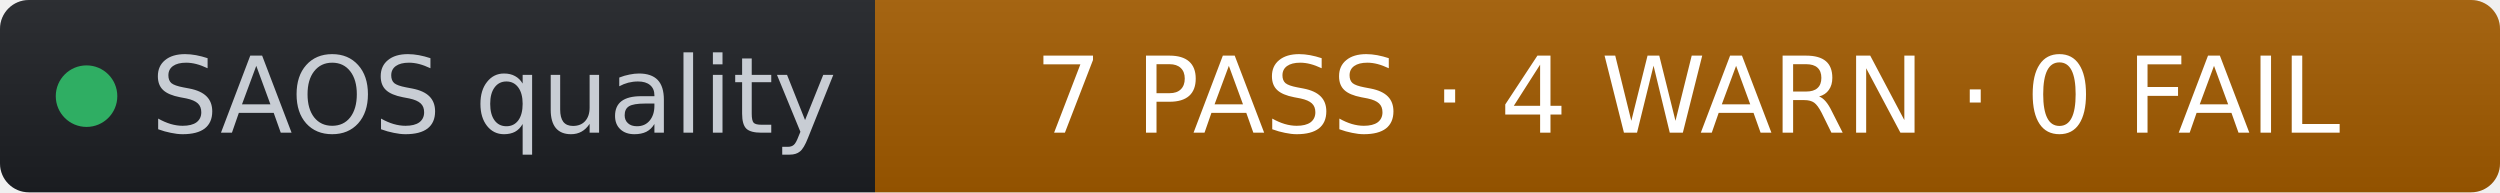
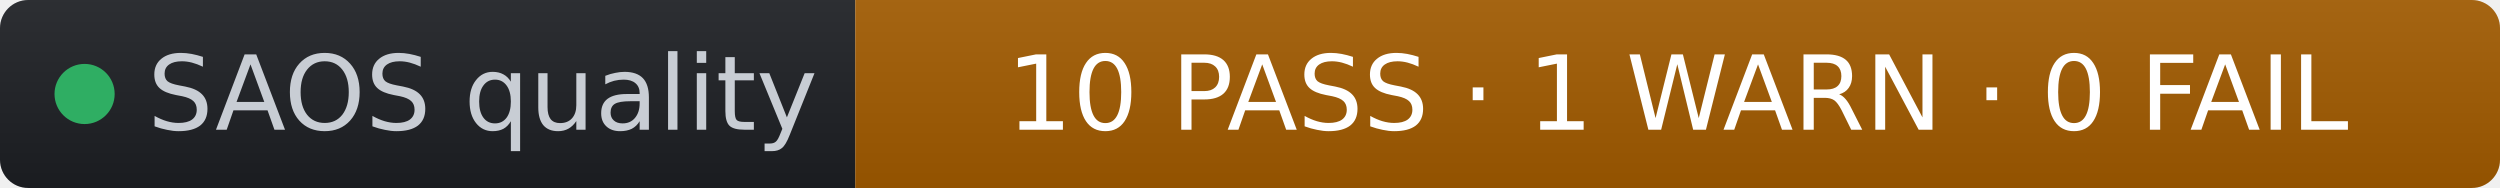
- <svg xmlns="http://www.w3.org/2000/svg" width="260" height="20" role="img" aria-label="SAOS quality: 7 PASS · 4 WARN · 0 FAIL" viewBox="0 0 260 20" font-family="Verdana,Geneva,DejaVu Sans,sans-serif">
+ <svg xmlns="http://www.w3.org/2000/svg" width="266" height="20" role="img" aria-label="SAOS quality: 10 PASS · 1 WARN · 0 FAIL" viewBox="0 0 266 20" font-family="Verdana,Geneva,DejaVu Sans,sans-serif">
  <linearGradient id="s" x2="0" y2="100%">
    <stop offset="0" stop-color="#bbb" stop-opacity=".1" />
    <stop offset="1" stop-opacity=".1" />
  </linearGradient>
  <clipPath id="r">
-     <rect width="260" height="20" rx="3" fill="#fff" />
+     <rect width="266" height="20" rx="3" fill="#fff" />
  </clipPath>
  <g clip-path="url(#r)">
    <rect width="91" height="20" fill="#1d1f24" />
-     <rect x="91" width="169" height="20" fill="#a35b00" />
-     <rect width="260" height="20" fill="url(#s)" />
+     <rect x="91" width="175" height="20" fill="#a35b00" />
+     <rect width="266" height="20" fill="url(#s)" />
  </g>
  <g fill="#fff" text-anchor="middle" font-size="11">
    <circle cx="9" cy="10" r="3.2" fill="#2fae63" />
    <text x="15.7" y="13.8" fill="#c8cdd4" text-anchor="start">SAOS quality</text>
-     <text x="175.5" y="13.8" fill="#ffffff">7 PASS · 4 WARN · 0 FAIL</text>
+     <text x="178.5" y="13.8" fill="#ffffff">10 PASS · 1 WARN · 0 FAIL</text>
  </g>
</svg>
